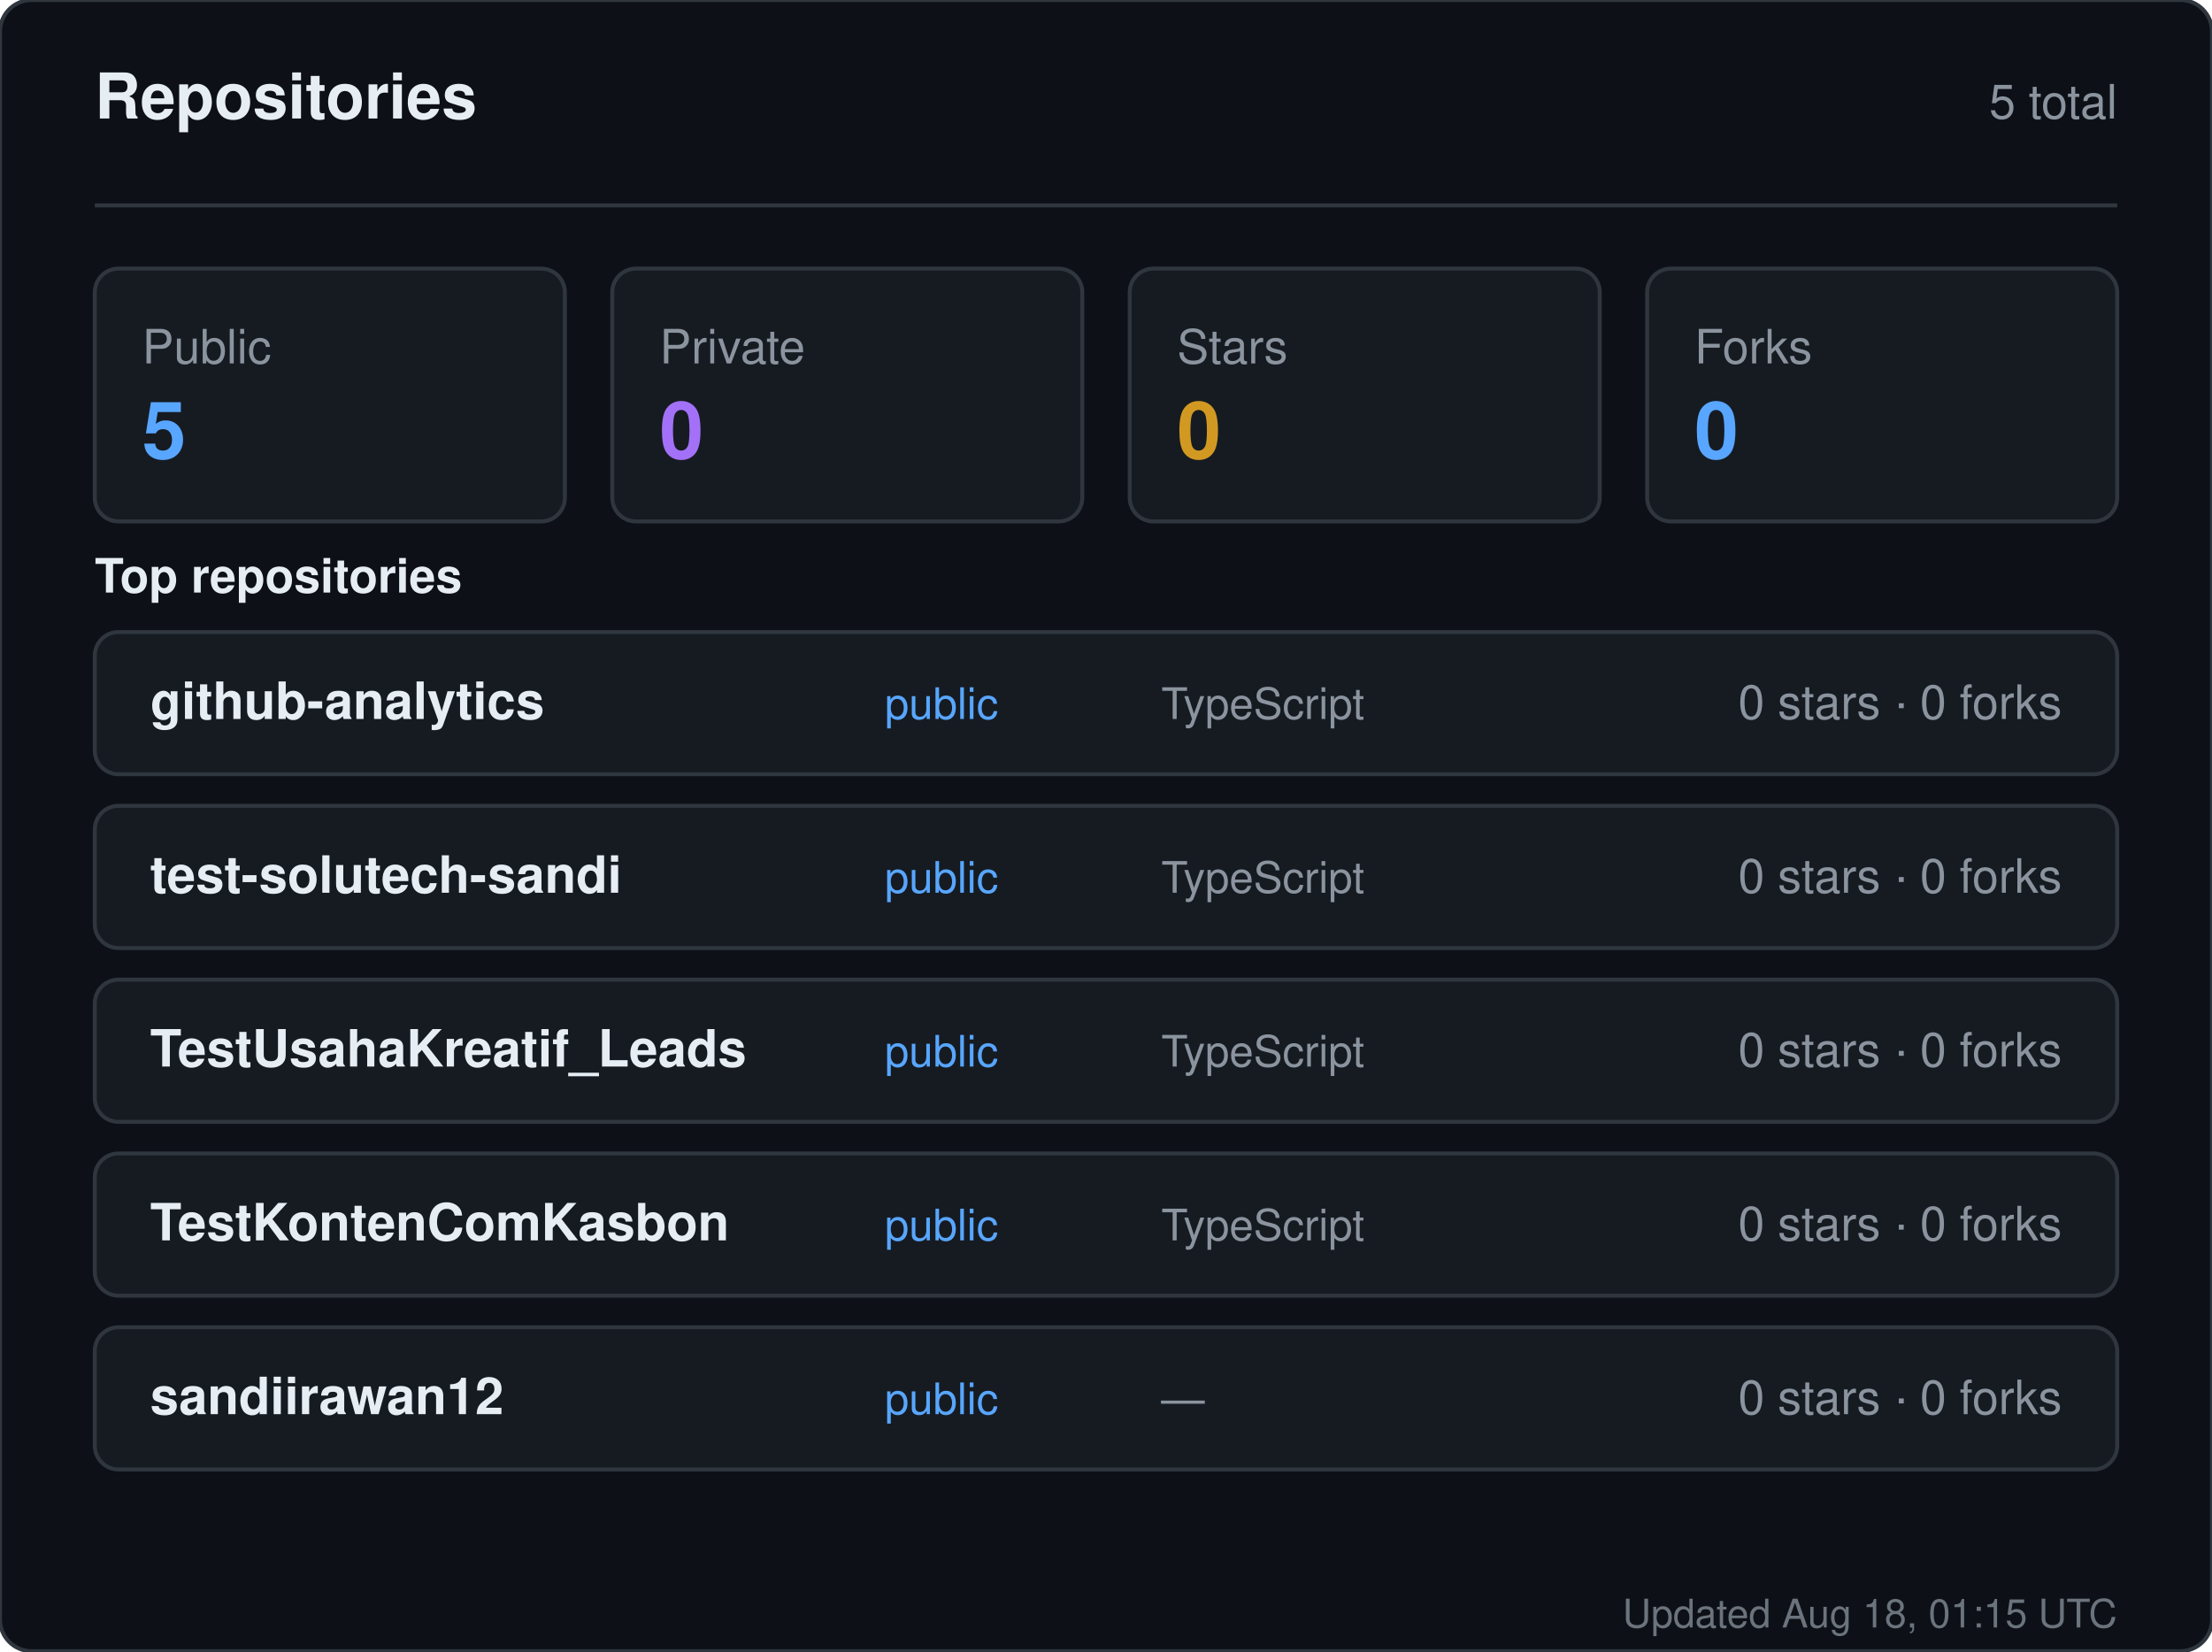
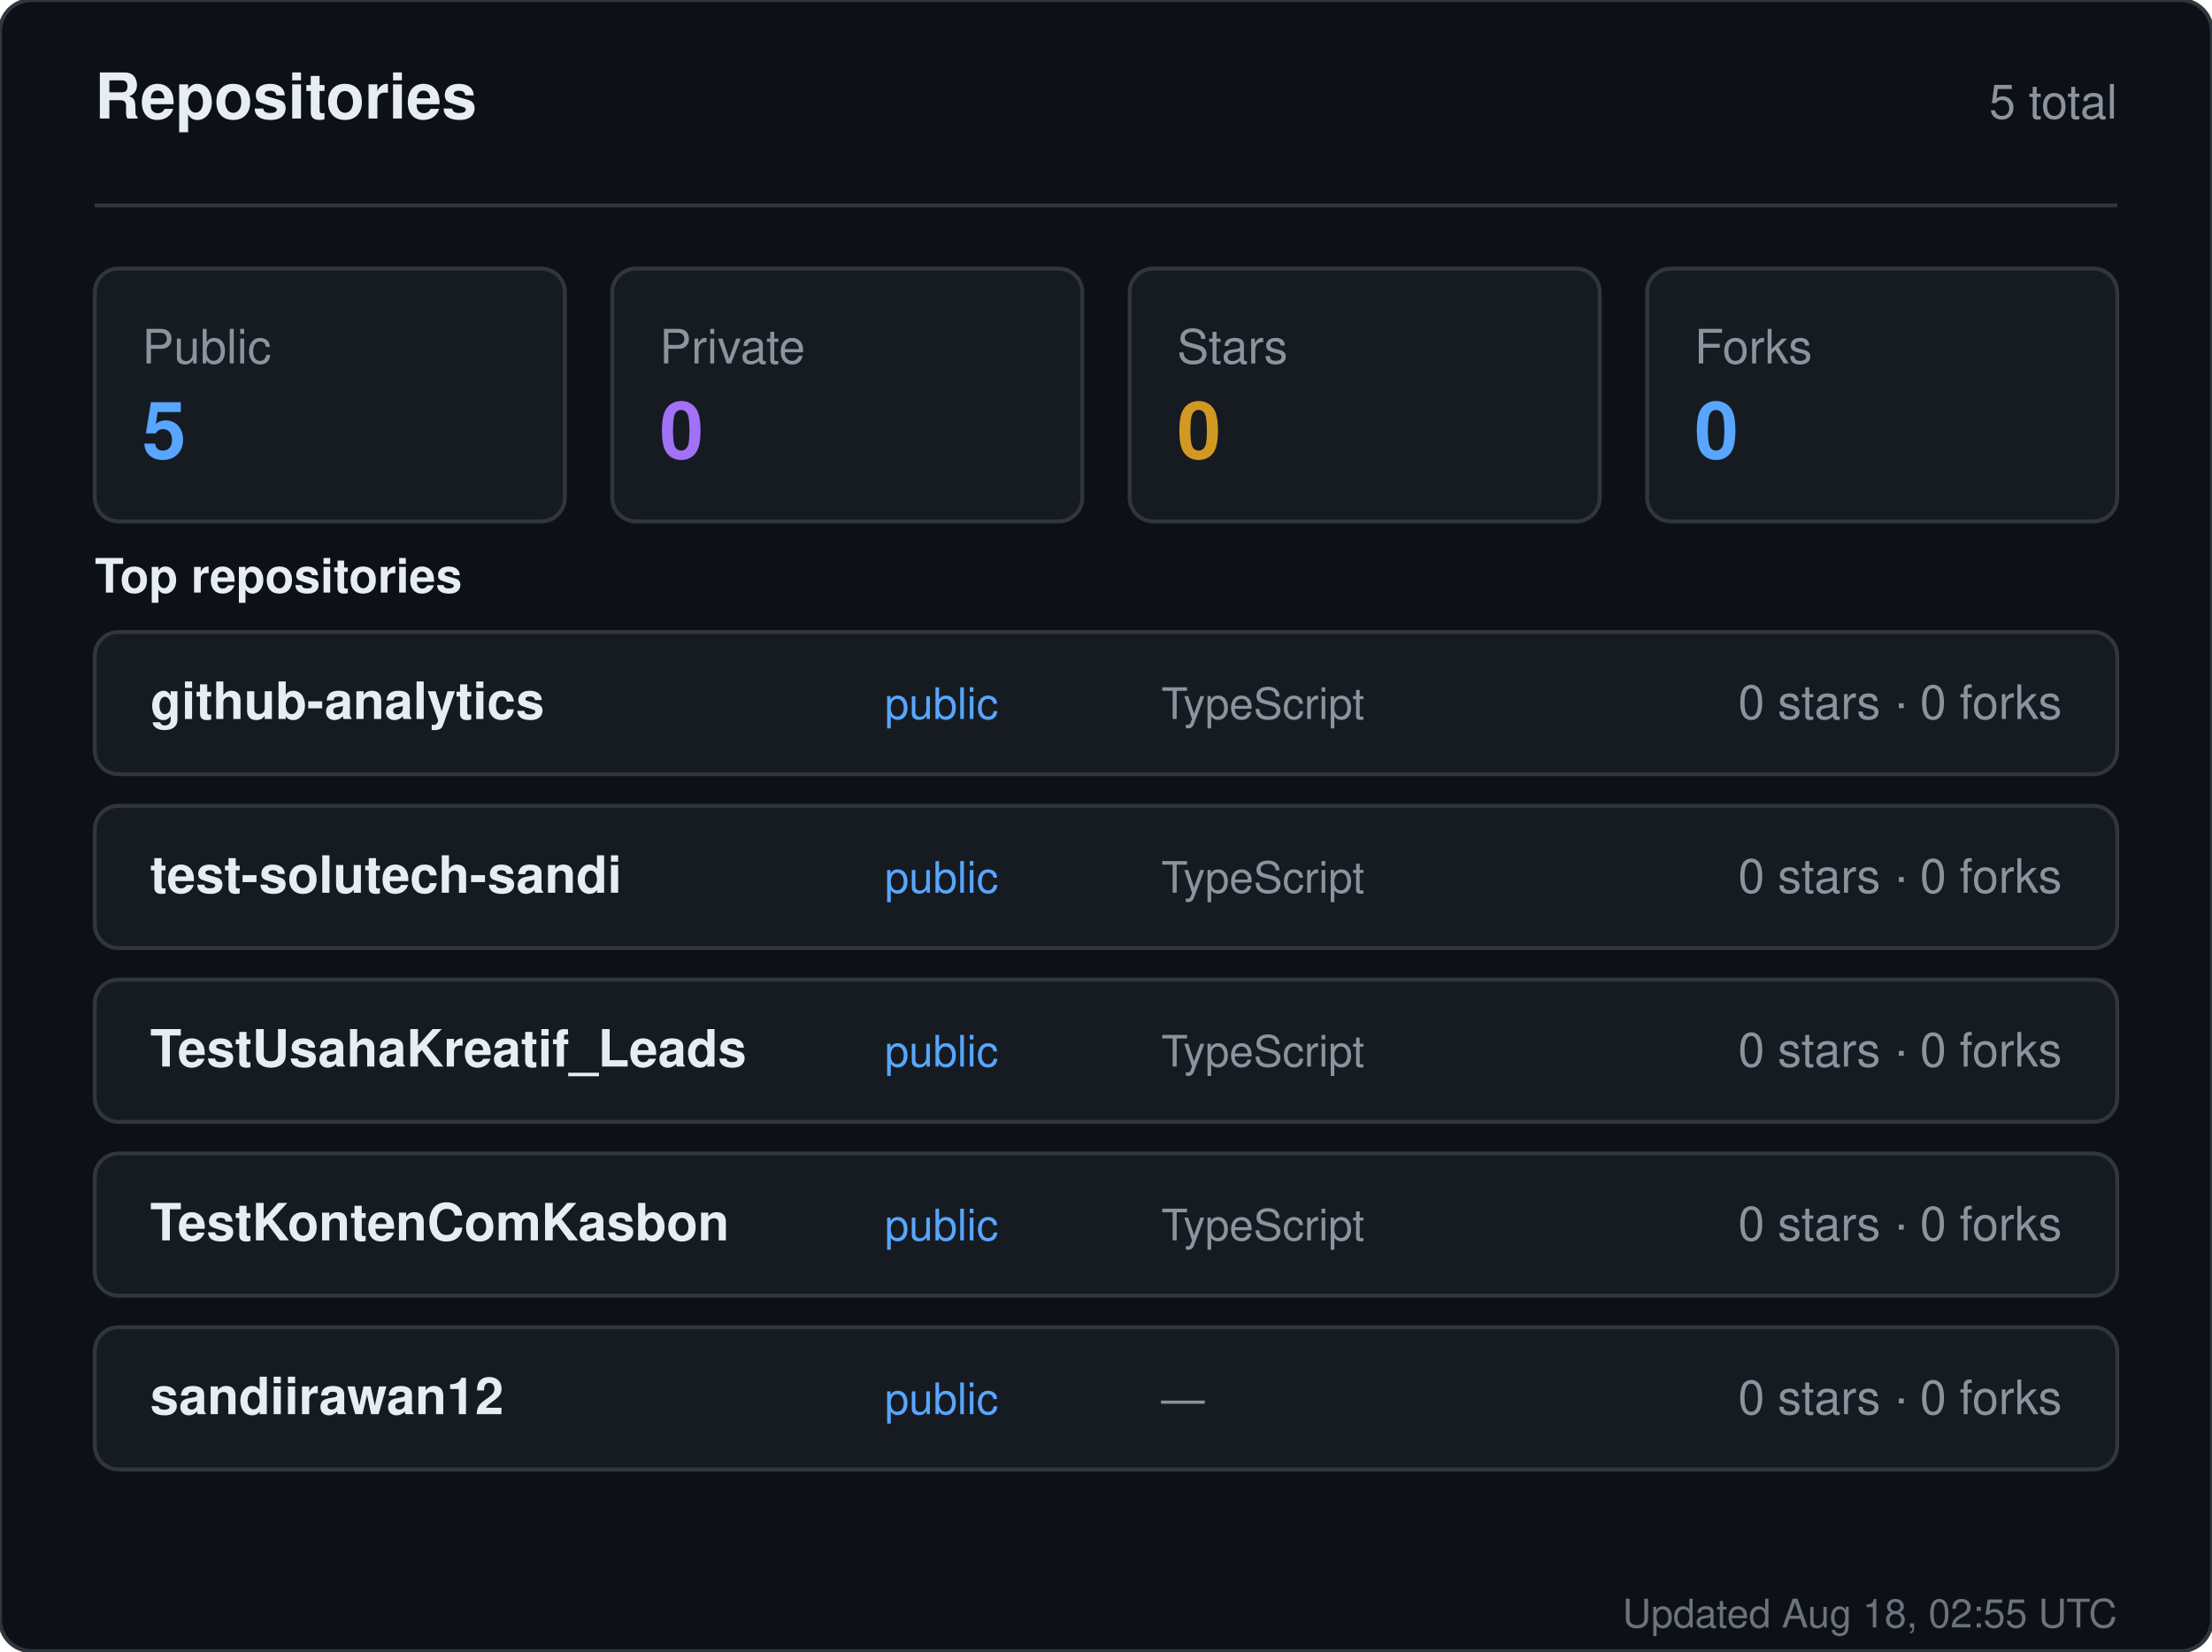
<svg xmlns="http://www.w3.org/2000/svg" width="560" height="418" viewBox="0 0 560 418" role="img" aria-label="Repositories for sandiirawan12">
  <rect width="560" height="418" rx="8" fill="#0d1117" stroke="#30363d" />
  <g font-family="-apple-system, BlinkMacSystemFont, Segoe UI, Helvetica, Arial, sans-serif">
    <text x="24" y="30" fill="#e6edf3" font-size="16" font-weight="700">Repositories</text>
    <text x="536" y="30" fill="#8b949e" font-size="12" text-anchor="end">5 total</text>
    <line x1="24" y1="52" x2="536" y2="52" stroke="#30363d" />
    <rect x="24" y="68" width="119" height="64" rx="6" fill="#161b22" stroke="#30363d" />
    <text x="36" y="92" fill="#8b949e" font-size="12">Public</text>
    <text x="36" y="116" fill="#58a6ff" font-size="20" font-weight="700">5</text>
    <rect x="155" y="68" width="119" height="64" rx="6" fill="#161b22" stroke="#30363d" />
    <text x="167" y="92" fill="#8b949e" font-size="12">Private</text>
    <text x="167" y="116" fill="#a371f7" font-size="20" font-weight="700">0</text>
    <rect x="286" y="68" width="119" height="64" rx="6" fill="#161b22" stroke="#30363d" />
    <text x="298" y="92" fill="#8b949e" font-size="12">Stars</text>
    <text x="298" y="116" fill="#d29922" font-size="20" font-weight="700">0</text>
    <rect x="417" y="68" width="119" height="64" rx="6" fill="#161b22" stroke="#30363d" />
    <text x="429" y="92" fill="#8b949e" font-size="12">Forks</text>
    <text x="429" y="116" fill="#58a6ff" font-size="20" font-weight="700">0</text>
    <text x="24" y="150" fill="#e6edf3" font-size="12" font-weight="600">Top repositories</text>
    <rect x="24" y="160" width="512" height="36" rx="6" fill="#161b22" stroke="#30363d" />
    <text x="38" y="182" fill="#e6edf3" font-size="13" font-weight="600">github-analytics</text>
    <text x="224" y="182" fill="#58a6ff" font-size="11">public</text>
    <text x="294" y="182" fill="#8b949e" font-size="11">TypeScript</text>
    <text x="522" y="182" fill="#8b949e" font-size="12" text-anchor="end">0 stars · 0 forks</text>
    <rect x="24" y="204" width="512" height="36" rx="6" fill="#161b22" stroke="#30363d" />
    <text x="38" y="226" fill="#e6edf3" font-size="13" font-weight="600">test-solutech-sandi</text>
    <text x="224" y="226" fill="#58a6ff" font-size="11">public</text>
    <text x="294" y="226" fill="#8b949e" font-size="11">TypeScript</text>
    <text x="522" y="226" fill="#8b949e" font-size="12" text-anchor="end">0 stars · 0 forks</text>
    <rect x="24" y="248" width="512" height="36" rx="6" fill="#161b22" stroke="#30363d" />
    <text x="38" y="270" fill="#e6edf3" font-size="13" font-weight="600">TestUsahaKreatif_Leads</text>
    <text x="224" y="270" fill="#58a6ff" font-size="11">public</text>
    <text x="294" y="270" fill="#8b949e" font-size="11">TypeScript</text>
    <text x="522" y="270" fill="#8b949e" font-size="12" text-anchor="end">0 stars · 0 forks</text>
    <rect x="24" y="292" width="512" height="36" rx="6" fill="#161b22" stroke="#30363d" />
    <text x="38" y="314" fill="#e6edf3" font-size="13" font-weight="600">TestKontenComKasbon</text>
    <text x="224" y="314" fill="#58a6ff" font-size="11">public</text>
    <text x="294" y="314" fill="#8b949e" font-size="11">TypeScript</text>
    <text x="522" y="314" fill="#8b949e" font-size="12" text-anchor="end">0 stars · 0 forks</text>
    <rect x="24" y="336" width="512" height="36" rx="6" fill="#161b22" stroke="#30363d" />
    <text x="38" y="358" fill="#e6edf3" font-size="13" font-weight="600">sandiirawan12</text>
    <text x="224" y="358" fill="#58a6ff" font-size="11">public</text>
    <text x="294" y="358" fill="#8b949e" font-size="11">—</text>
    <text x="522" y="358" fill="#8b949e" font-size="12" text-anchor="end">0 stars · 0 forks</text>
-     <text x="536" y="412" fill="#8b949e" font-size="10" text-anchor="end" opacity="0.75">Updated Aug 18, 01:15 UTC</text>
+     <text x="536" y="412" fill="#8b949e" font-size="10" text-anchor="end" opacity="0.75">Updated Aug 18, 02:55 UTC</text>
  </g>
</svg>
